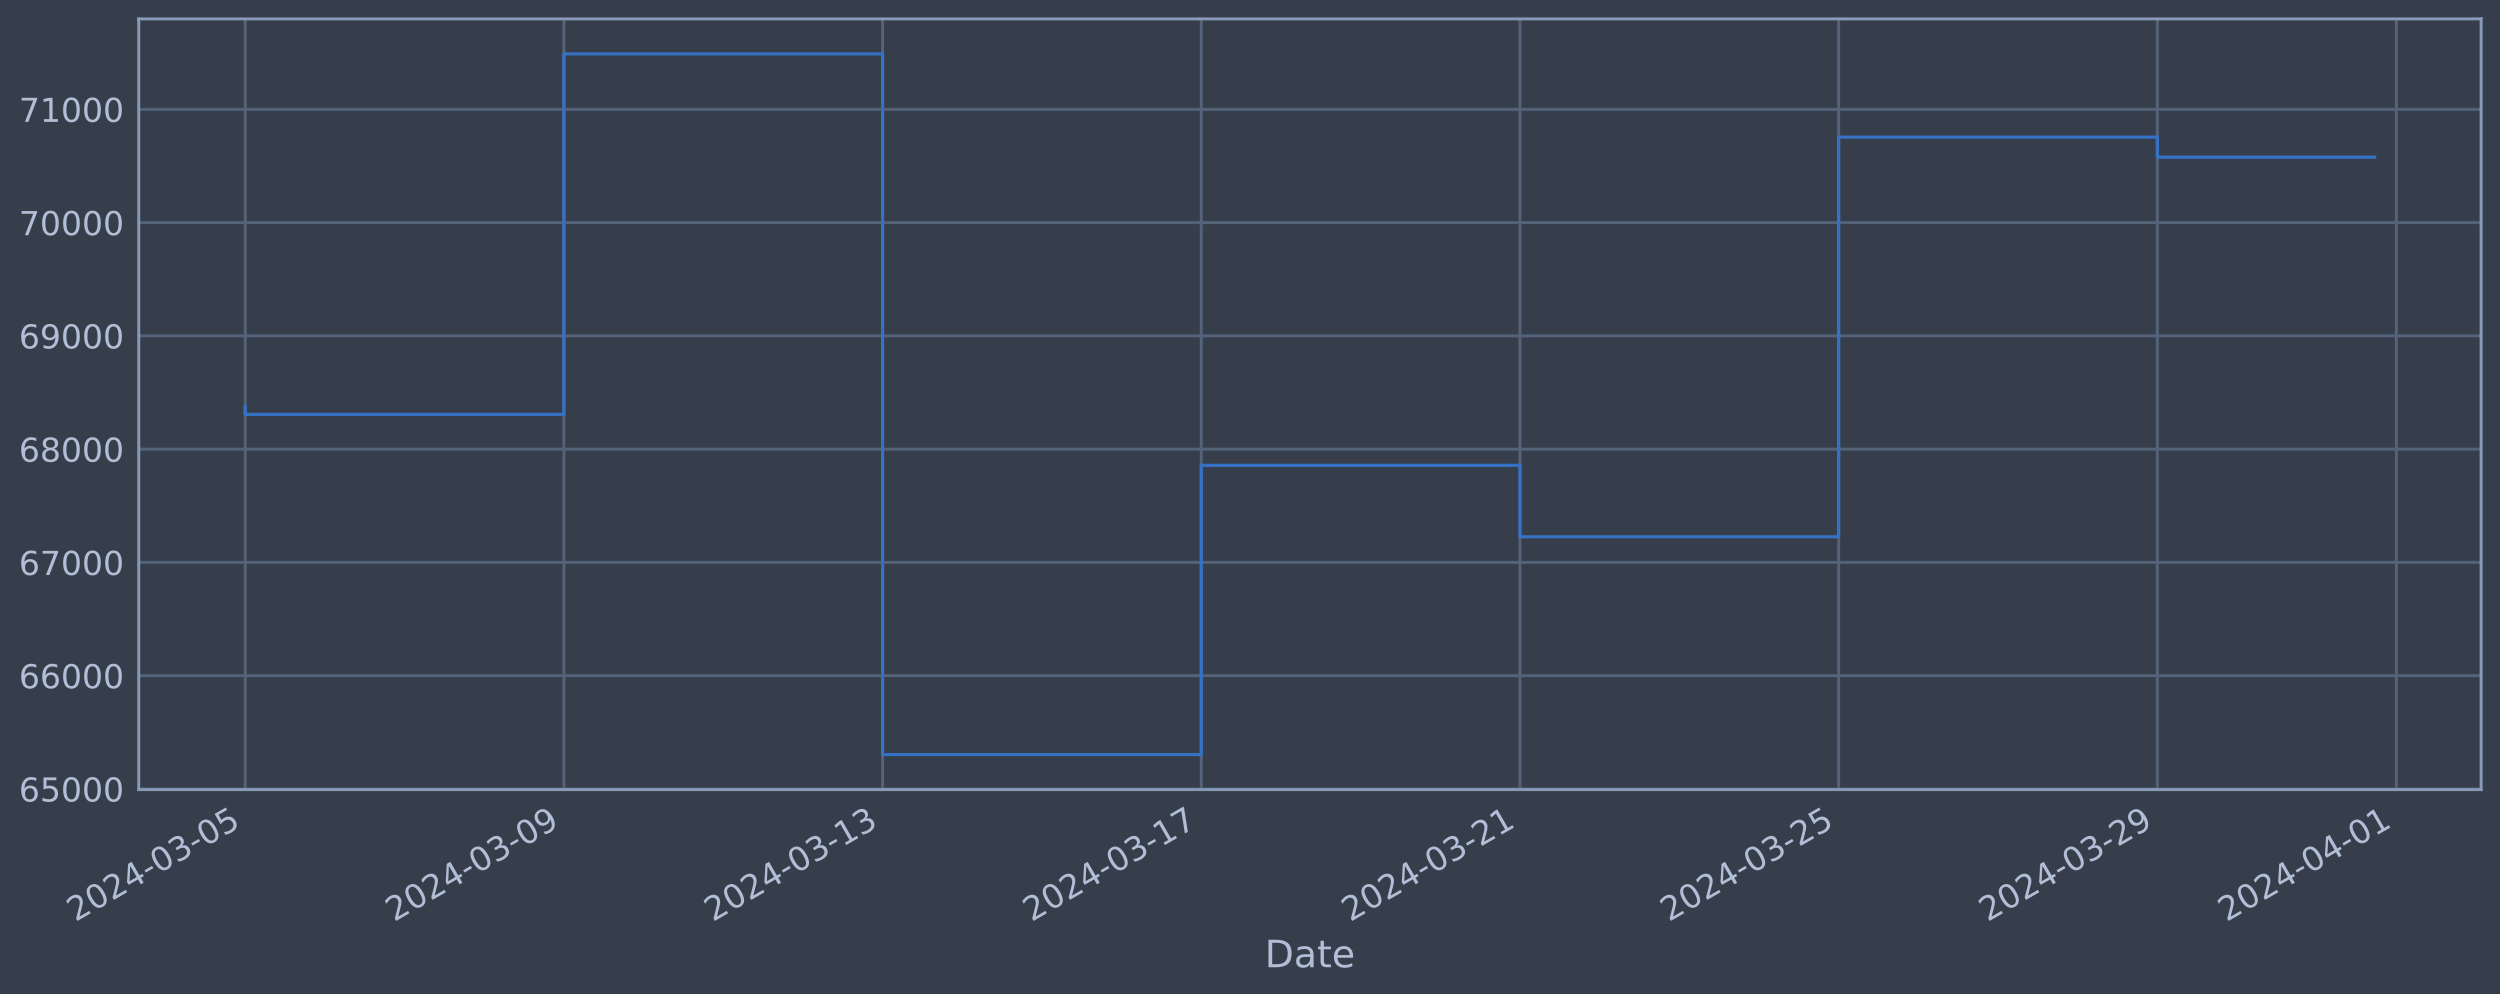
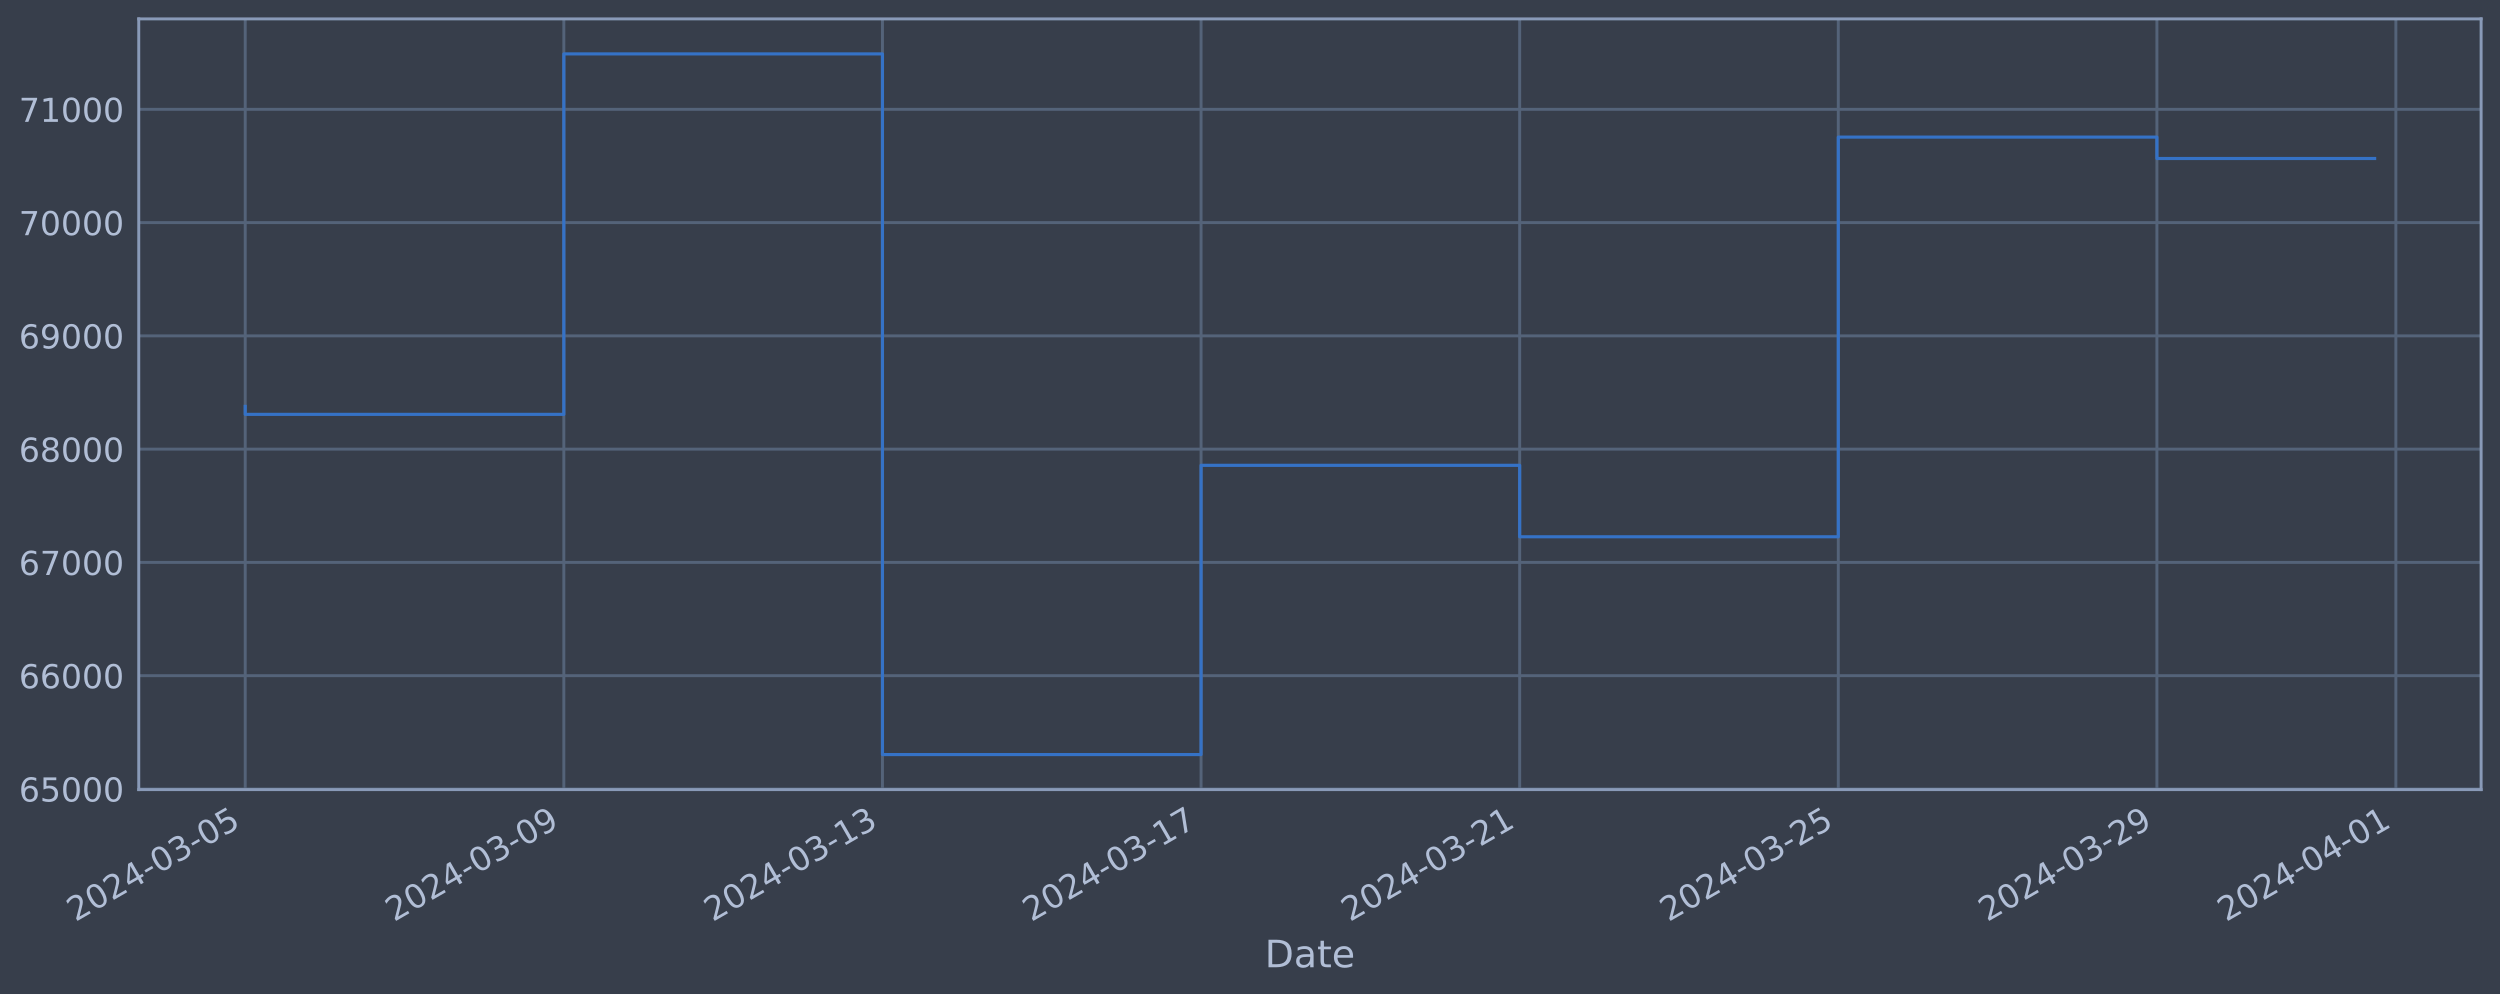
<svg xmlns="http://www.w3.org/2000/svg" xmlns:xlink="http://www.w3.org/1999/xlink" width="952.884pt" height="378.87pt" viewBox="0 0 952.884 378.87" version="1.1">
  <defs>
    <style type="text/css">*{stroke-linejoin: round; stroke-linecap: butt}</style>
  </defs>
  <g id="figure_1">
    <g id="patch_1">
      <path d="M 0 378.87  L 952.884 378.87  L 952.884 0  L 0 0  z " style="fill: #373e4b" />
    </g>
    <g id="axes_1">
      <g id="patch_2">
        <path d="M 52.884 300.96  L 945.684 300.96  L 945.684 7.2  L 52.884 7.2  z " style="fill: #373e4b" />
      </g>
      <g id="matplotlib.axis_1">
        <g id="xtick_1">
          <g id="line2d_1">
-             <path d="M 93.466 300.96  L 93.466 7.2  " clip-path="url(#p18eae79d04)" style="fill: none; stroke: #546379; stroke-width: 1.12; stroke-linecap: square" />
+             <path d="M 93.466 300.96  L 93.466 7.2  " clip-path="url(#p3b86ee56b4)" style="fill: none; stroke: #546379; stroke-width: 1.12; stroke-linecap: square" />
          </g>
          <g id="line2d_2" />
          <g id="text_1">
            <g style="fill: #b1bed6" transform="translate(28.74006 351.4642) rotate(-30) scale(0.126 -0.126)">
              <defs>
                <path id="DejaVuSans-32" d="M 1228 531  L 3431 531  L 3431 0  L 469 0  L 469 531  Q 828 903 1448 1529  Q 2069 2156 2228 2338  Q 2531 2678 2651 2914  Q 2772 3150 2772 3378  Q 2772 3750 2511 3984  Q 2250 4219 1831 4219  Q 1534 4219 1204 4116  Q 875 4013 500 3803  L 500 4441  Q 881 4594 1212 4672  Q 1544 4750 1819 4750  Q 2544 4750 2975 4387  Q 3406 4025 3406 3419  Q 3406 3131 3298 2873  Q 3191 2616 2906 2266  Q 2828 2175 2409 1742  Q 1991 1309 1228 531  z " transform="scale(0.015625)" />
                <path id="DejaVuSans-30" d="M 2034 4250  Q 1547 4250 1301 3770  Q 1056 3291 1056 2328  Q 1056 1369 1301 889  Q 1547 409 2034 409  Q 2525 409 2770 889  Q 3016 1369 3016 2328  Q 3016 3291 2770 3770  Q 2525 4250 2034 4250  z M 2034 4750  Q 2819 4750 3233 4129  Q 3647 3509 3647 2328  Q 3647 1150 3233 529  Q 2819 -91 2034 -91  Q 1250 -91 836 529  Q 422 1150 422 2328  Q 422 3509 836 4129  Q 1250 4750 2034 4750  z " transform="scale(0.015625)" />
                <path id="DejaVuSans-34" d="M 2419 4116  L 825 1625  L 2419 1625  L 2419 4116  z M 2253 4666  L 3047 4666  L 3047 1625  L 3713 1625  L 3713 1100  L 3047 1100  L 3047 0  L 2419 0  L 2419 1100  L 313 1100  L 313 1709  L 2253 4666  z " transform="scale(0.015625)" />
                <path id="DejaVuSans-2d" d="M 313 2009  L 1997 2009  L 1997 1497  L 313 1497  L 313 2009  z " transform="scale(0.015625)" />
                <path id="DejaVuSans-33" d="M 2597 2516  Q 3050 2419 3304 2112  Q 3559 1806 3559 1356  Q 3559 666 3084 287  Q 2609 -91 1734 -91  Q 1441 -91 1130 -33  Q 819 25 488 141  L 488 750  Q 750 597 1062 519  Q 1375 441 1716 441  Q 2309 441 2620 675  Q 2931 909 2931 1356  Q 2931 1769 2642 2001  Q 2353 2234 1838 2234  L 1294 2234  L 1294 2753  L 1863 2753  Q 2328 2753 2575 2939  Q 2822 3125 2822 3475  Q 2822 3834 2567 4026  Q 2313 4219 1838 4219  Q 1578 4219 1281 4162  Q 984 4106 628 3988  L 628 4550  Q 988 4650 1302 4700  Q 1616 4750 1894 4750  Q 2613 4750 3031 4423  Q 3450 4097 3450 3541  Q 3450 3153 3228 2886  Q 3006 2619 2597 2516  z " transform="scale(0.015625)" />
                <path id="DejaVuSans-35" d="M 691 4666  L 3169 4666  L 3169 4134  L 1269 4134  L 1269 2991  Q 1406 3038 1543 3061  Q 1681 3084 1819 3084  Q 2600 3084 3056 2656  Q 3513 2228 3513 1497  Q 3513 744 3044 326  Q 2575 -91 1722 -91  Q 1428 -91 1123 -41  Q 819 9 494 109  L 494 744  Q 775 591 1075 516  Q 1375 441 1709 441  Q 2250 441 2565 725  Q 2881 1009 2881 1497  Q 2881 1984 2565 2268  Q 2250 2553 1709 2553  Q 1456 2553 1204 2497  Q 953 2441 691 2322  L 691 4666  z " transform="scale(0.015625)" />
              </defs>
              <use xlink:href="#DejaVuSans-32" />
              <use xlink:href="#DejaVuSans-30" x="63.623" />
              <use xlink:href="#DejaVuSans-32" x="127.246" />
              <use xlink:href="#DejaVuSans-34" x="190.869" />
              <use xlink:href="#DejaVuSans-2d" x="254.492" />
              <use xlink:href="#DejaVuSans-30" x="290.576" />
              <use xlink:href="#DejaVuSans-33" x="354.199" />
              <use xlink:href="#DejaVuSans-2d" x="417.822" />
              <use xlink:href="#DejaVuSans-30" x="453.906" />
              <use xlink:href="#DejaVuSans-35" x="517.529" />
            </g>
          </g>
        </g>
        <g id="xtick_2">
          <g id="line2d_3">
-             <path d="M 214.935 300.96  L 214.935 7.2  " clip-path="url(#p18eae79d04)" style="fill: none; stroke: #546379; stroke-width: 1.12; stroke-linecap: square" />
+             <path d="M 214.907 300.96  L 214.907 7.2  " clip-path="url(#p3b86ee56b4)" style="fill: none; stroke: #546379; stroke-width: 1.12; stroke-linecap: square" />
          </g>
          <g id="line2d_4" />
          <g id="text_2">
-             <g style="fill: #b1bed6" transform="translate(150.209 351.4642) rotate(-30) scale(0.126 -0.126)">
+             <g style="fill: #b1bed6" transform="translate(150.1811 351.4642) rotate(-30) scale(0.126 -0.126)">
              <defs>
                <path id="DejaVuSans-39" d="M 703 97  L 703 672  Q 941 559 1184 500  Q 1428 441 1663 441  Q 2288 441 2617 861  Q 2947 1281 2994 2138  Q 2813 1869 2534 1725  Q 2256 1581 1919 1581  Q 1219 1581 811 2004  Q 403 2428 403 3163  Q 403 3881 828 4315  Q 1253 4750 1959 4750  Q 2769 4750 3195 4129  Q 3622 3509 3622 2328  Q 3622 1225 3098 567  Q 2575 -91 1691 -91  Q 1453 -91 1209 -44  Q 966 3 703 97  z M 1959 2075  Q 2384 2075 2632 2365  Q 2881 2656 2881 3163  Q 2881 3666 2632 3958  Q 2384 4250 1959 4250  Q 1534 4250 1286 3958  Q 1038 3666 1038 3163  Q 1038 2656 1286 2365  Q 1534 2075 1959 2075  z " transform="scale(0.015625)" />
              </defs>
              <use xlink:href="#DejaVuSans-32" />
              <use xlink:href="#DejaVuSans-30" x="63.623" />
              <use xlink:href="#DejaVuSans-32" x="127.246" />
              <use xlink:href="#DejaVuSans-34" x="190.869" />
              <use xlink:href="#DejaVuSans-2d" x="254.492" />
              <use xlink:href="#DejaVuSans-30" x="290.576" />
              <use xlink:href="#DejaVuSans-33" x="354.199" />
              <use xlink:href="#DejaVuSans-2d" x="417.822" />
              <use xlink:href="#DejaVuSans-30" x="453.906" />
              <use xlink:href="#DejaVuSans-39" x="517.529" />
            </g>
          </g>
        </g>
        <g id="xtick_3">
          <g id="line2d_5">
-             <path d="M 336.404 300.96  L 336.404 7.2  " clip-path="url(#p18eae79d04)" style="fill: none; stroke: #546379; stroke-width: 1.12; stroke-linecap: square" />
+             <path d="M 336.348 300.96  L 336.348 7.2  " clip-path="url(#p3b86ee56b4)" style="fill: none; stroke: #546379; stroke-width: 1.12; stroke-linecap: square" />
          </g>
          <g id="line2d_6" />
          <g id="text_3">
-             <g style="fill: #b1bed6" transform="translate(271.678 351.4642) rotate(-30) scale(0.126 -0.126)">
+             <g style="fill: #b1bed6" transform="translate(271.6222 351.4642) rotate(-30) scale(0.126 -0.126)">
              <defs>
                <path id="DejaVuSans-31" d="M 794 531  L 1825 531  L 1825 4091  L 703 3866  L 703 4441  L 1819 4666  L 2450 4666  L 2450 531  L 3481 531  L 3481 0  L 794 0  L 794 531  z " transform="scale(0.015625)" />
              </defs>
              <use xlink:href="#DejaVuSans-32" />
              <use xlink:href="#DejaVuSans-30" x="63.623" />
              <use xlink:href="#DejaVuSans-32" x="127.246" />
              <use xlink:href="#DejaVuSans-34" x="190.869" />
              <use xlink:href="#DejaVuSans-2d" x="254.492" />
              <use xlink:href="#DejaVuSans-30" x="290.576" />
              <use xlink:href="#DejaVuSans-33" x="354.199" />
              <use xlink:href="#DejaVuSans-2d" x="417.822" />
              <use xlink:href="#DejaVuSans-31" x="453.906" />
              <use xlink:href="#DejaVuSans-33" x="517.529" />
            </g>
          </g>
        </g>
        <g id="xtick_4">
          <g id="line2d_7">
-             <path d="M 457.873 300.96  L 457.873 7.2  " clip-path="url(#p18eae79d04)" style="fill: none; stroke: #546379; stroke-width: 1.12; stroke-linecap: square" />
+             <path d="M 457.789 300.96  L 457.789 7.2  " clip-path="url(#p3b86ee56b4)" style="fill: none; stroke: #546379; stroke-width: 1.12; stroke-linecap: square" />
          </g>
          <g id="line2d_8" />
          <g id="text_4">
-             <g style="fill: #b1bed6" transform="translate(393.147 351.4642) rotate(-30) scale(0.126 -0.126)">
+             <g style="fill: #b1bed6" transform="translate(393.0632 351.4642) rotate(-30) scale(0.126 -0.126)">
              <defs>
                <path id="DejaVuSans-37" d="M 525 4666  L 3525 4666  L 3525 4397  L 1831 0  L 1172 0  L 2766 4134  L 525 4134  L 525 4666  z " transform="scale(0.015625)" />
              </defs>
              <use xlink:href="#DejaVuSans-32" />
              <use xlink:href="#DejaVuSans-30" x="63.623" />
              <use xlink:href="#DejaVuSans-32" x="127.246" />
              <use xlink:href="#DejaVuSans-34" x="190.869" />
              <use xlink:href="#DejaVuSans-2d" x="254.492" />
              <use xlink:href="#DejaVuSans-30" x="290.576" />
              <use xlink:href="#DejaVuSans-33" x="354.199" />
              <use xlink:href="#DejaVuSans-2d" x="417.822" />
              <use xlink:href="#DejaVuSans-31" x="453.906" />
              <use xlink:href="#DejaVuSans-37" x="517.529" />
            </g>
          </g>
        </g>
        <g id="xtick_5">
          <g id="line2d_9">
-             <path d="M 579.342 300.96  L 579.342 7.2  " clip-path="url(#p18eae79d04)" style="fill: none; stroke: #546379; stroke-width: 1.12; stroke-linecap: square" />
+             <path d="M 579.23 300.96  L 579.23 7.2  " clip-path="url(#p3b86ee56b4)" style="fill: none; stroke: #546379; stroke-width: 1.12; stroke-linecap: square" />
          </g>
          <g id="line2d_10" />
          <g id="text_5">
-             <g style="fill: #b1bed6" transform="translate(514.616 351.4642) rotate(-30) scale(0.126 -0.126)">
+             <g style="fill: #b1bed6" transform="translate(514.5043 351.4642) rotate(-30) scale(0.126 -0.126)">
              <use xlink:href="#DejaVuSans-32" />
              <use xlink:href="#DejaVuSans-30" x="63.623" />
              <use xlink:href="#DejaVuSans-32" x="127.246" />
              <use xlink:href="#DejaVuSans-34" x="190.869" />
              <use xlink:href="#DejaVuSans-2d" x="254.492" />
              <use xlink:href="#DejaVuSans-30" x="290.576" />
              <use xlink:href="#DejaVuSans-33" x="354.199" />
              <use xlink:href="#DejaVuSans-2d" x="417.822" />
              <use xlink:href="#DejaVuSans-32" x="453.906" />
              <use xlink:href="#DejaVuSans-31" x="517.529" />
            </g>
          </g>
        </g>
        <g id="xtick_6">
          <g id="line2d_11">
-             <path d="M 700.81 300.96  L 700.81 7.2  " clip-path="url(#p18eae79d04)" style="fill: none; stroke: #546379; stroke-width: 1.12; stroke-linecap: square" />
+             <path d="M 700.671 300.96  L 700.671 7.2  " clip-path="url(#p3b86ee56b4)" style="fill: none; stroke: #546379; stroke-width: 1.12; stroke-linecap: square" />
          </g>
          <g id="line2d_12" />
          <g id="text_6">
-             <g style="fill: #b1bed6" transform="translate(636.085 351.4642) rotate(-30) scale(0.126 -0.126)">
+             <g style="fill: #b1bed6" transform="translate(635.9454 351.4642) rotate(-30) scale(0.126 -0.126)">
              <use xlink:href="#DejaVuSans-32" />
              <use xlink:href="#DejaVuSans-30" x="63.623" />
              <use xlink:href="#DejaVuSans-32" x="127.246" />
              <use xlink:href="#DejaVuSans-34" x="190.869" />
              <use xlink:href="#DejaVuSans-2d" x="254.492" />
              <use xlink:href="#DejaVuSans-30" x="290.576" />
              <use xlink:href="#DejaVuSans-33" x="354.199" />
              <use xlink:href="#DejaVuSans-2d" x="417.822" />
              <use xlink:href="#DejaVuSans-32" x="453.906" />
              <use xlink:href="#DejaVuSans-35" x="517.529" />
            </g>
          </g>
        </g>
        <g id="xtick_7">
          <g id="line2d_13">
-             <path d="M 822.279 300.96  L 822.279 7.2  " clip-path="url(#p18eae79d04)" style="fill: none; stroke: #546379; stroke-width: 1.12; stroke-linecap: square" />
+             <path d="M 822.112 300.96  L 822.112 7.2  " clip-path="url(#p3b86ee56b4)" style="fill: none; stroke: #546379; stroke-width: 1.12; stroke-linecap: square" />
          </g>
          <g id="line2d_14" />
          <g id="text_7">
-             <g style="fill: #b1bed6" transform="translate(757.554 351.4642) rotate(-30) scale(0.126 -0.126)">
+             <g style="fill: #b1bed6" transform="translate(757.3864 351.4642) rotate(-30) scale(0.126 -0.126)">
              <use xlink:href="#DejaVuSans-32" />
              <use xlink:href="#DejaVuSans-30" x="63.623" />
              <use xlink:href="#DejaVuSans-32" x="127.246" />
              <use xlink:href="#DejaVuSans-34" x="190.869" />
              <use xlink:href="#DejaVuSans-2d" x="254.492" />
              <use xlink:href="#DejaVuSans-30" x="290.576" />
              <use xlink:href="#DejaVuSans-33" x="354.199" />
              <use xlink:href="#DejaVuSans-2d" x="417.822" />
              <use xlink:href="#DejaVuSans-32" x="453.906" />
              <use xlink:href="#DejaVuSans-39" x="517.529" />
            </g>
          </g>
        </g>
        <g id="xtick_8">
          <g id="line2d_15">
-             <path d="M 913.381 300.96  L 913.381 7.2  " clip-path="url(#p18eae79d04)" style="fill: none; stroke: #546379; stroke-width: 1.12; stroke-linecap: square" />
+             <path d="M 913.193 300.96  L 913.193 7.2  " clip-path="url(#p3b86ee56b4)" style="fill: none; stroke: #546379; stroke-width: 1.12; stroke-linecap: square" />
          </g>
          <g id="line2d_16" />
          <g id="text_8">
-             <g style="fill: #b1bed6" transform="translate(848.6557 351.4642) rotate(-30) scale(0.126 -0.126)">
+             <g style="fill: #b1bed6" transform="translate(848.4672 351.4642) rotate(-30) scale(0.126 -0.126)">
              <use xlink:href="#DejaVuSans-32" />
              <use xlink:href="#DejaVuSans-30" x="63.623" />
              <use xlink:href="#DejaVuSans-32" x="127.246" />
              <use xlink:href="#DejaVuSans-34" x="190.869" />
              <use xlink:href="#DejaVuSans-2d" x="254.492" />
              <use xlink:href="#DejaVuSans-30" x="290.576" />
              <use xlink:href="#DejaVuSans-34" x="354.199" />
              <use xlink:href="#DejaVuSans-2d" x="417.822" />
              <use xlink:href="#DejaVuSans-30" x="453.906" />
              <use xlink:href="#DejaVuSans-31" x="517.529" />
            </g>
          </g>
        </g>
        <g id="text_9">
          <g style="fill: #b1bed6" transform="translate(482.0746 368.6753) scale(0.144 -0.144)">
            <defs>
              <path id="DejaVuSans-44" d="M 1259 4147  L 1259 519  L 2022 519  Q 2988 519 3436 956  Q 3884 1394 3884 2338  Q 3884 3275 3436 3711  Q 2988 4147 2022 4147  L 1259 4147  z M 628 4666  L 1925 4666  Q 3281 4666 3915 4102  Q 4550 3538 4550 2338  Q 4550 1131 3912 565  Q 3275 0 1925 0  L 628 0  L 628 4666  z " transform="scale(0.015625)" />
              <path id="DejaVuSans-61" d="M 2194 1759  Q 1497 1759 1228 1600  Q 959 1441 959 1056  Q 959 750 1161 570  Q 1363 391 1709 391  Q 2188 391 2477 730  Q 2766 1069 2766 1631  L 2766 1759  L 2194 1759  z M 3341 1997  L 3341 0  L 2766 0  L 2766 531  Q 2569 213 2275 61  Q 1981 -91 1556 -91  Q 1019 -91 701 211  Q 384 513 384 1019  Q 384 1609 779 1909  Q 1175 2209 1959 2209  L 2766 2209  L 2766 2266  Q 2766 2663 2505 2880  Q 2244 3097 1772 3097  Q 1472 3097 1187 3025  Q 903 2953 641 2809  L 641 3341  Q 956 3463 1253 3523  Q 1550 3584 1831 3584  Q 2591 3584 2966 3190  Q 3341 2797 3341 1997  z " transform="scale(0.015625)" />
              <path id="DejaVuSans-74" d="M 1172 4494  L 1172 3500  L 2356 3500  L 2356 3053  L 1172 3053  L 1172 1153  Q 1172 725 1289 603  Q 1406 481 1766 481  L 2356 481  L 2356 0  L 1766 0  Q 1100 0 847 248  Q 594 497 594 1153  L 594 3053  L 172 3053  L 172 3500  L 594 3500  L 594 4494  L 1172 4494  z " transform="scale(0.015625)" />
              <path id="DejaVuSans-65" d="M 3597 1894  L 3597 1613  L 953 1613  Q 991 1019 1311 708  Q 1631 397 2203 397  Q 2534 397 2845 478  Q 3156 559 3463 722  L 3463 178  Q 3153 47 2828 -22  Q 2503 -91 2169 -91  Q 1331 -91 842 396  Q 353 884 353 1716  Q 353 2575 817 3079  Q 1281 3584 2069 3584  Q 2775 3584 3186 3129  Q 3597 2675 3597 1894  z M 3022 2063  Q 3016 2534 2758 2815  Q 2500 3097 2075 3097  Q 1594 3097 1305 2825  Q 1016 2553 972 2059  L 3022 2063  z " transform="scale(0.015625)" />
            </defs>
            <use xlink:href="#DejaVuSans-44" />
            <use xlink:href="#DejaVuSans-61" x="77.002" />
            <use xlink:href="#DejaVuSans-74" x="138.281" />
            <use xlink:href="#DejaVuSans-65" x="177.49" />
          </g>
        </g>
      </g>
      <g id="matplotlib.axis_2">
        <g id="ytick_1">
          <g id="line2d_17">
-             <path d="M 52.884 300.718  L 945.684 300.718  " clip-path="url(#p18eae79d04)" style="fill: none; stroke: #546379; stroke-width: 1.12; stroke-linecap: square" />
+             <path d="M 52.884 300.718  L 945.684 300.718  " clip-path="url(#p3b86ee56b4)" style="fill: none; stroke: #546379; stroke-width: 1.12; stroke-linecap: square" />
          </g>
          <g id="line2d_18" />
          <g id="text_10">
            <g style="fill: #b1bed6" transform="translate(7.2 305.5049) scale(0.126 -0.126)">
              <defs>
                <path id="DejaVuSans-36" d="M 2113 2584  Q 1688 2584 1439 2293  Q 1191 2003 1191 1497  Q 1191 994 1439 701  Q 1688 409 2113 409  Q 2538 409 2786 701  Q 3034 994 3034 1497  Q 3034 2003 2786 2293  Q 2538 2584 2113 2584  z M 3366 4563  L 3366 3988  Q 3128 4100 2886 4159  Q 2644 4219 2406 4219  Q 1781 4219 1451 3797  Q 1122 3375 1075 2522  Q 1259 2794 1537 2939  Q 1816 3084 2150 3084  Q 2853 3084 3261 2657  Q 3669 2231 3669 1497  Q 3669 778 3244 343  Q 2819 -91 2113 -91  Q 1303 -91 875 529  Q 447 1150 447 2328  Q 447 3434 972 4092  Q 1497 4750 2381 4750  Q 2619 4750 2861 4703  Q 3103 4656 3366 4563  z " transform="scale(0.015625)" />
              </defs>
              <use xlink:href="#DejaVuSans-36" />
              <use xlink:href="#DejaVuSans-35" x="63.623" />
              <use xlink:href="#DejaVuSans-30" x="127.246" />
              <use xlink:href="#DejaVuSans-30" x="190.869" />
              <use xlink:href="#DejaVuSans-30" x="254.492" />
            </g>
          </g>
        </g>
        <g id="ytick_2">
          <g id="line2d_19">
-             <path d="M 52.884 257.544  L 945.684 257.544  " clip-path="url(#p18eae79d04)" style="fill: none; stroke: #546379; stroke-width: 1.12; stroke-linecap: square" />
+             <path d="M 52.884 257.544  L 945.684 257.544  " clip-path="url(#p3b86ee56b4)" style="fill: none; stroke: #546379; stroke-width: 1.12; stroke-linecap: square" />
          </g>
          <g id="line2d_20" />
          <g id="text_11">
            <g style="fill: #b1bed6" transform="translate(7.2 262.331) scale(0.126 -0.126)">
              <use xlink:href="#DejaVuSans-36" />
              <use xlink:href="#DejaVuSans-36" x="63.623" />
              <use xlink:href="#DejaVuSans-30" x="127.246" />
              <use xlink:href="#DejaVuSans-30" x="190.869" />
              <use xlink:href="#DejaVuSans-30" x="254.492" />
            </g>
          </g>
        </g>
        <g id="ytick_3">
          <g id="line2d_21">
-             <path d="M 52.884 214.37  L 945.684 214.37  " clip-path="url(#p18eae79d04)" style="fill: none; stroke: #546379; stroke-width: 1.12; stroke-linecap: square" />
+             <path d="M 52.884 214.37  L 945.684 214.37  " clip-path="url(#p3b86ee56b4)" style="fill: none; stroke: #546379; stroke-width: 1.12; stroke-linecap: square" />
          </g>
          <g id="line2d_22" />
          <g id="text_12">
            <g style="fill: #b1bed6" transform="translate(7.2 219.157) scale(0.126 -0.126)">
              <use xlink:href="#DejaVuSans-36" />
              <use xlink:href="#DejaVuSans-37" x="63.623" />
              <use xlink:href="#DejaVuSans-30" x="127.246" />
              <use xlink:href="#DejaVuSans-30" x="190.869" />
              <use xlink:href="#DejaVuSans-30" x="254.492" />
            </g>
          </g>
        </g>
        <g id="ytick_4">
          <g id="line2d_23">
-             <path d="M 52.884 171.196  L 945.684 171.196  " clip-path="url(#p18eae79d04)" style="fill: none; stroke: #546379; stroke-width: 1.12; stroke-linecap: square" />
+             <path d="M 52.884 171.196  L 945.684 171.196  " clip-path="url(#p3b86ee56b4)" style="fill: none; stroke: #546379; stroke-width: 1.12; stroke-linecap: square" />
          </g>
          <g id="line2d_24" />
          <g id="text_13">
            <g style="fill: #b1bed6" transform="translate(7.2 175.9831) scale(0.126 -0.126)">
              <defs>
                <path id="DejaVuSans-38" d="M 2034 2216  Q 1584 2216 1326 1975  Q 1069 1734 1069 1313  Q 1069 891 1326 650  Q 1584 409 2034 409  Q 2484 409 2743 651  Q 3003 894 3003 1313  Q 3003 1734 2745 1975  Q 2488 2216 2034 2216  z M 1403 2484  Q 997 2584 770 2862  Q 544 3141 544 3541  Q 544 4100 942 4425  Q 1341 4750 2034 4750  Q 2731 4750 3128 4425  Q 3525 4100 3525 3541  Q 3525 3141 3298 2862  Q 3072 2584 2669 2484  Q 3125 2378 3379 2068  Q 3634 1759 3634 1313  Q 3634 634 3220 271  Q 2806 -91 2034 -91  Q 1263 -91 848 271  Q 434 634 434 1313  Q 434 1759 690 2068  Q 947 2378 1403 2484  z M 1172 3481  Q 1172 3119 1398 2916  Q 1625 2713 2034 2713  Q 2441 2713 2670 2916  Q 2900 3119 2900 3481  Q 2900 3844 2670 4047  Q 2441 4250 2034 4250  Q 1625 4250 1398 4047  Q 1172 3844 1172 3481  z " transform="scale(0.015625)" />
              </defs>
              <use xlink:href="#DejaVuSans-36" />
              <use xlink:href="#DejaVuSans-38" x="63.623" />
              <use xlink:href="#DejaVuSans-30" x="127.246" />
              <use xlink:href="#DejaVuSans-30" x="190.869" />
              <use xlink:href="#DejaVuSans-30" x="254.492" />
            </g>
          </g>
        </g>
        <g id="ytick_5">
          <g id="line2d_25">
-             <path d="M 52.884 128.022  L 945.684 128.022  " clip-path="url(#p18eae79d04)" style="fill: none; stroke: #546379; stroke-width: 1.12; stroke-linecap: square" />
+             <path d="M 52.884 128.022  L 945.684 128.022  " clip-path="url(#p3b86ee56b4)" style="fill: none; stroke: #546379; stroke-width: 1.12; stroke-linecap: square" />
          </g>
          <g id="line2d_26" />
          <g id="text_14">
            <g style="fill: #b1bed6" transform="translate(7.2 132.8092) scale(0.126 -0.126)">
              <use xlink:href="#DejaVuSans-36" />
              <use xlink:href="#DejaVuSans-39" x="63.623" />
              <use xlink:href="#DejaVuSans-30" x="127.246" />
              <use xlink:href="#DejaVuSans-30" x="190.869" />
              <use xlink:href="#DejaVuSans-30" x="254.492" />
            </g>
          </g>
        </g>
        <g id="ytick_6">
          <g id="line2d_27">
-             <path d="M 52.884 84.848  L 945.684 84.848  " clip-path="url(#p18eae79d04)" style="fill: none; stroke: #546379; stroke-width: 1.12; stroke-linecap: square" />
+             <path d="M 52.884 84.848  L 945.684 84.848  " clip-path="url(#p3b86ee56b4)" style="fill: none; stroke: #546379; stroke-width: 1.12; stroke-linecap: square" />
          </g>
          <g id="line2d_28" />
          <g id="text_15">
            <g style="fill: #b1bed6" transform="translate(7.2 89.63523) scale(0.126 -0.126)">
              <use xlink:href="#DejaVuSans-37" />
              <use xlink:href="#DejaVuSans-30" x="63.623" />
              <use xlink:href="#DejaVuSans-30" x="127.246" />
              <use xlink:href="#DejaVuSans-30" x="190.869" />
              <use xlink:href="#DejaVuSans-30" x="254.492" />
            </g>
          </g>
        </g>
        <g id="ytick_7">
          <g id="line2d_29">
-             <path d="M 52.884 41.674  L 945.684 41.674  " clip-path="url(#p18eae79d04)" style="fill: none; stroke: #546379; stroke-width: 1.12; stroke-linecap: square" />
+             <path d="M 52.884 41.674  L 945.684 41.674  " clip-path="url(#p3b86ee56b4)" style="fill: none; stroke: #546379; stroke-width: 1.12; stroke-linecap: square" />
          </g>
          <g id="line2d_30" />
          <g id="text_16">
            <g style="fill: #b1bed6" transform="translate(7.2 46.4613) scale(0.126 -0.126)">
              <use xlink:href="#DejaVuSans-37" />
              <use xlink:href="#DejaVuSans-31" x="63.623" />
              <use xlink:href="#DejaVuSans-30" x="127.246" />
              <use xlink:href="#DejaVuSans-30" x="190.869" />
              <use xlink:href="#DejaVuSans-30" x="254.492" />
            </g>
          </g>
        </g>
      </g>
      <g id="line2d_31">
-         <path d="M 93.466 154.891  L 93.466 157.946  L 214.935 157.946  L 214.935 20.553  L 336.404 20.553  L 336.404 287.607  L 457.873 287.607  L 457.873 177.362  L 579.342 177.362  L 579.342 204.598  L 700.81 204.598  L 700.81 52.265  L 822.279 52.265  L 822.279 59.92  L 905.102 59.92  " clip-path="url(#p18eae79d04)" style="fill: none; stroke: #3572c6; stroke-width: 1.2; stroke-linecap: square" />
+         <path d="M 93.466 154.891  L 93.466 157.946  L 214.907 157.946  L 214.907 20.553  L 336.348 20.553  L 336.348 287.607  L 457.789 287.607  L 457.789 177.362  L 579.23 177.362  L 579.23 204.598  L 700.671 204.598  L 700.671 52.265  L 822.112 52.265  L 822.112 60.419  L 905.102 60.419  " clip-path="url(#p3b86ee56b4)" style="fill: none; stroke: #3572c6; stroke-width: 1.2; stroke-linecap: square" />
      </g>
      <g id="patch_3">
        <path d="M 52.884 300.96  L 52.884 7.2  " style="fill: none; stroke: #899ab8; stroke-width: 1.12; stroke-linejoin: miter; stroke-linecap: square" />
      </g>
      <g id="patch_4">
        <path d="M 945.684 300.96  L 945.684 7.2  " style="fill: none; stroke: #899ab8; stroke-width: 1.12; stroke-linejoin: miter; stroke-linecap: square" />
      </g>
      <g id="patch_5">
        <path d="M 52.884 300.96  L 945.684 300.96  " style="fill: none; stroke: #899ab8; stroke-width: 1.12; stroke-linejoin: miter; stroke-linecap: square" />
      </g>
      <g id="patch_6">
        <path d="M 52.884 7.2  L 945.684 7.2  " style="fill: none; stroke: #899ab8; stroke-width: 1.12; stroke-linejoin: miter; stroke-linecap: square" />
      </g>
    </g>
  </g>
  <defs>
-     <clipPath id="p18eae79d04">
+     <clipPath id="p3b86ee56b4">
      <rect x="52.884" y="7.2" width="892.8" height="293.76" />
    </clipPath>
  </defs>
</svg>
